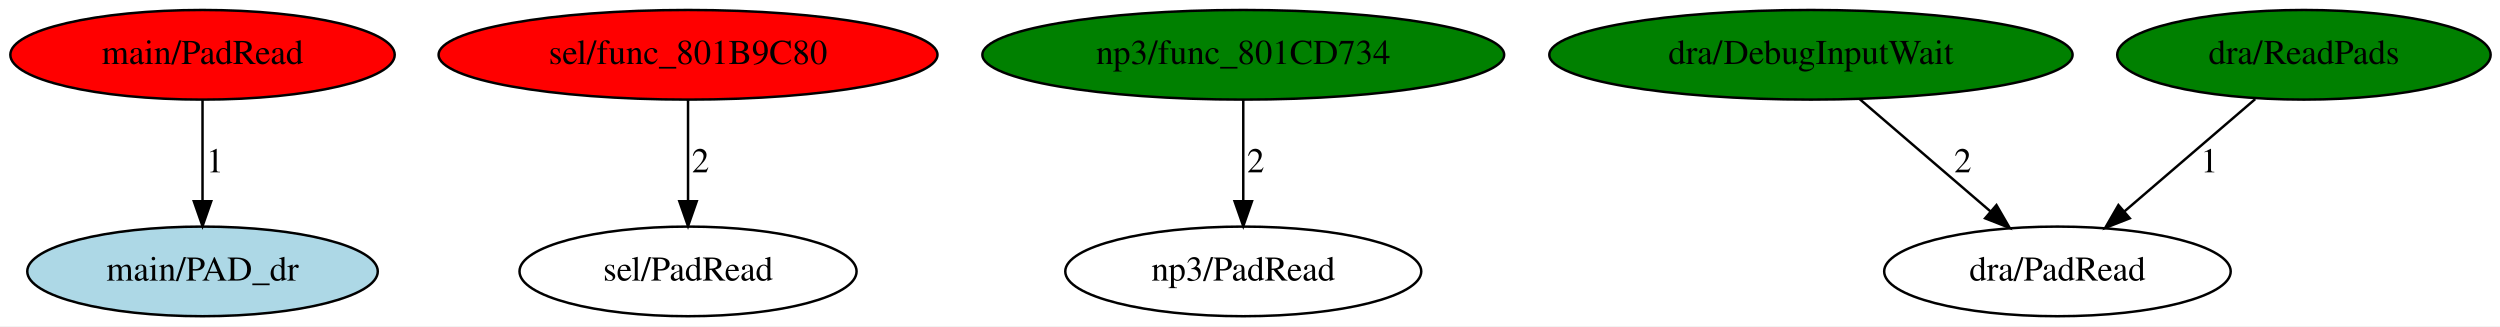
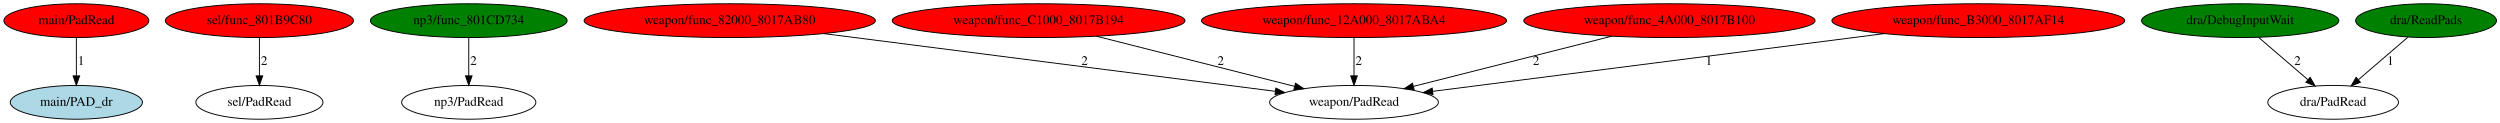
- <svg xmlns="http://www.w3.org/2000/svg" xmlns:xlink="http://www.w3.org/1999/xlink" width="1004pt" height="131pt" viewBox="0.00 0.00 1004.09 131.00">
+ <svg xmlns="http://www.w3.org/2000/svg" xmlns:xlink="http://www.w3.org/1999/xlink" width="2663pt" height="131pt" viewBox="0.00 0.00 2663.09 131.00">
  <g id="graph0" class="graph" transform="scale(1 1) rotate(0) translate(4 127)">
-     <polygon fill="white" stroke="transparent" points="-4,4 -4,-127 1000.09,-127 1000.09,4 -4,4" />
+     <polygon fill="white" stroke="transparent" points="-4,4 -4,-127 2659.09,-127 2659.09,4 -4,4" />
    <g id="node1" class="node">
      <ellipse fill="red" stroke="black" cx="77.34" cy="-105" rx="77.19" ry="18" />
      <text text-anchor="middle" x="77.34" y="-101.3" font-family="Times,serif" font-size="14.00">main/PadRead</text>
    </g>
    <g id="node2" class="node">
      <g id="a_node2">
        <a xlink:href="PAD_dr.svg" xlink:title="main/PAD_dr">
          <ellipse fill="lightblue" stroke="black" cx="77.34" cy="-18" rx="70.39" ry="18" />
          <text text-anchor="middle" x="77.34" y="-14.3" font-family="Times,serif" font-size="14.00">main/PAD_dr</text>
        </a>
      </g>
    </g>
    <g id="edge1" class="edge">
      <path fill="none" stroke="black" d="M77.34,-86.8C77.34,-75.16 77.34,-59.55 77.34,-46.24" />
      <polygon fill="black" stroke="black" points="80.84,-46.18 77.34,-36.18 73.84,-46.18 80.84,-46.18" />
      <text text-anchor="middle" x="82.34" y="-57.8" font-family="Times,serif" font-size="14.00">1</text>
    </g>
    <g id="node3" class="node">
      <g id="a_node3">
        <a xlink:href="func_801B9C80.svg" xlink:title="sel/func_801B9C80">
          <ellipse fill="red" stroke="black" cx="272.34" cy="-105" rx="100.18" ry="18" />
          <text text-anchor="middle" x="272.34" y="-101.3" font-family="Times,serif" font-size="14.00">sel/func_801B9C80</text>
        </a>
      </g>
    </g>
    <g id="node4" class="node">
      <ellipse fill="none" stroke="black" cx="272.34" cy="-18" rx="67.69" ry="18" />
      <text text-anchor="middle" x="272.34" y="-14.3" font-family="Times,serif" font-size="14.00">sel/PadRead</text>
    </g>
    <g id="edge2" class="edge">
      <path fill="none" stroke="black" d="M272.34,-86.8C272.34,-75.16 272.34,-59.55 272.34,-46.24" />
      <polygon fill="black" stroke="black" points="275.84,-46.18 272.34,-36.18 268.84,-46.18 275.84,-46.18" />
      <text text-anchor="middle" x="277.34" y="-57.8" font-family="Times,serif" font-size="14.00">2</text>
    </g>
    <g id="node5" class="node">
      <g id="a_node5">
        <a xlink:href="func_801CD734.svg" xlink:title="np3/func_801CD734">
          <ellipse fill="green" stroke="black" cx="495.34" cy="-105" rx="104.78" ry="18" />
          <text text-anchor="middle" x="495.34" y="-101.3" font-family="Times,serif" font-size="14.00">np3/func_801CD734</text>
        </a>
      </g>
    </g>
    <g id="node6" class="node">
      <ellipse fill="none" stroke="black" cx="495.34" cy="-18" rx="71.49" ry="18" />
      <text text-anchor="middle" x="495.34" y="-14.3" font-family="Times,serif" font-size="14.00">np3/PadRead</text>
    </g>
    <g id="edge3" class="edge">
      <path fill="none" stroke="black" d="M495.34,-86.8C495.34,-75.16 495.34,-59.55 495.34,-46.24" />
      <polygon fill="black" stroke="black" points="498.84,-46.18 495.34,-36.18 491.84,-46.18 498.84,-46.18" />
      <text text-anchor="middle" x="500.34" y="-57.8" font-family="Times,serif" font-size="14.00">2</text>
    </g>
    <g id="node7" class="node">
      <g id="a_node7">
-         <a xlink:href="DebugInputWait.svg" xlink:title="dra/DebugInputWait">
-           <ellipse fill="green" stroke="black" cx="723.34" cy="-105" rx="105.08" ry="18" />
-           <text text-anchor="middle" x="723.34" y="-101.3" font-family="Times,serif" font-size="14.00">dra/DebugInputWait</text>
+         <a xlink:href="func_82000_8017AB80.svg" xlink:title="weapon/func_82000_8017AB80">
+           <ellipse fill="red" stroke="black" cx="773.34" cy="-105" rx="155.17" ry="18" />
+           <text text-anchor="middle" x="773.34" y="-101.3" font-family="Times,serif" font-size="14.00">weapon/func_82000_8017AB80</text>
        </a>
      </g>
    </g>
    <g id="node8" class="node">
-       <ellipse fill="none" stroke="black" cx="822.34" cy="-18" rx="69.59" ry="18" />
-       <text text-anchor="middle" x="822.34" y="-14.3" font-family="Times,serif" font-size="14.00">dra/PadRead</text>
+       <ellipse fill="none" stroke="black" cx="1438.34" cy="-18" rx="89.88" ry="18" />
+       <text text-anchor="middle" x="1438.34" y="-14.3" font-family="Times,serif" font-size="14.00">weapon/PadRead</text>
    </g>
    <g id="edge4" class="edge">
-       <path fill="none" stroke="black" d="M742.9,-87.21C757.91,-74.32 778.81,-56.38 795.41,-42.13" />
-       <polygon fill="black" stroke="black" points="797.85,-44.64 803.16,-35.47 793.29,-39.33 797.85,-44.64" />
-       <text text-anchor="middle" x="784.34" y="-57.8" font-family="Times,serif" font-size="14.00">2</text>
+       <path fill="none" stroke="black" d="M873.62,-91.18C1004.73,-74.42 1232.05,-45.37 1354.49,-29.72" />
+       <polygon fill="black" stroke="black" points="1355.08,-33.17 1364.56,-28.43 1354.19,-26.23 1355.08,-33.17" />
+       <text text-anchor="middle" x="1151.34" y="-57.8" font-family="Times,serif" font-size="14.00">2</text>
    </g>
    <g id="node9" class="node">
      <g id="a_node9">
-         <a xlink:href="ReadPads.svg" xlink:title="dra/ReadPads">
-           <ellipse fill="green" stroke="black" cx="921.34" cy="-105" rx="74.99" ry="18" />
-           <text text-anchor="middle" x="921.34" y="-101.3" font-family="Times,serif" font-size="14.00">dra/ReadPads</text>
+         <a xlink:href="func_C1000_8017B194.svg" xlink:title="weapon/func_C1000_8017B194">
+           <ellipse fill="red" stroke="black" cx="1102.34" cy="-105" rx="155.97" ry="18" />
+           <text text-anchor="middle" x="1102.34" y="-101.3" font-family="Times,serif" font-size="14.00">weapon/func_C1000_8017B194</text>
        </a>
      </g>
    </g>
    <g id="edge5" class="edge">
-       <path fill="none" stroke="black" d="M901.78,-87.21C886.77,-74.32 865.87,-56.38 849.28,-42.13" />
-       <polygon fill="black" stroke="black" points="851.39,-39.33 841.52,-35.47 846.83,-44.64 851.39,-39.33" />
-       <text text-anchor="middle" x="883.34" y="-57.8" font-family="Times,serif" font-size="14.00">1</text>
+       <path fill="none" stroke="black" d="M1163.97,-88.41C1223.91,-73.25 1314.54,-50.32 1375.05,-35.01" />
+       <polygon fill="black" stroke="black" points="1376.02,-38.38 1384.86,-32.53 1374.31,-31.59 1376.02,-38.38" />
+       <text text-anchor="middle" x="1296.34" y="-57.8" font-family="Times,serif" font-size="14.00">2</text>
+     </g>
+     <g id="node10" class="node">
+       <g id="a_node10">
+         <a xlink:href="func_12A000_8017ABA4.svg" xlink:title="weapon/func_12A000_8017ABA4">
+           <ellipse fill="red" stroke="black" cx="1438.34" cy="-105" rx="162.47" ry="18" />
+           <text text-anchor="middle" x="1438.34" y="-101.3" font-family="Times,serif" font-size="14.00">weapon/func_12A000_8017ABA4</text>
+         </a>
+       </g>
+     </g>
+     <g id="edge6" class="edge">
+       <path fill="none" stroke="black" d="M1438.34,-86.8C1438.34,-75.16 1438.34,-59.55 1438.34,-46.24" />
+       <polygon fill="black" stroke="black" points="1441.84,-46.18 1438.34,-36.18 1434.84,-46.18 1441.84,-46.18" />
+       <text text-anchor="middle" x="1443.34" y="-57.8" font-family="Times,serif" font-size="14.00">2</text>
+     </g>
+     <g id="node11" class="node">
+       <g id="a_node11">
+         <a xlink:href="func_4A000_8017B100.svg" xlink:title="weapon/func_4A000_8017B100">
+           <ellipse fill="red" stroke="black" cx="1774.34" cy="-105" rx="155.17" ry="18" />
+           <text text-anchor="middle" x="1774.34" y="-101.3" font-family="Times,serif" font-size="14.00">weapon/func_4A000_8017B100</text>
+         </a>
+       </g>
+     </g>
+     <g id="edge7" class="edge">
+       <path fill="none" stroke="black" d="M1712.72,-88.41C1652.77,-73.25 1562.14,-50.32 1501.64,-35.01" />
+       <polygon fill="black" stroke="black" points="1502.38,-31.59 1491.83,-32.53 1500.66,-38.38 1502.38,-31.59" />
+       <text text-anchor="middle" x="1632.34" y="-57.8" font-family="Times,serif" font-size="14.00">2</text>
+     </g>
+     <g id="node12" class="node">
+       <g id="a_node12">
+         <a xlink:href="func_B3000_8017AF14.svg" xlink:title="weapon/func_B3000_8017AF14">
+           <ellipse fill="red" stroke="black" cx="2103.34" cy="-105" rx="155.97" ry="18" />
+           <text text-anchor="middle" x="2103.34" y="-101.3" font-family="Times,serif" font-size="14.00">weapon/func_B3000_8017AF14</text>
+         </a>
+       </g>
+     </g>
+     <g id="edge8" class="edge">
+       <path fill="none" stroke="black" d="M2003.07,-91.18C1871.96,-74.42 1644.63,-45.37 1522.2,-29.72" />
+       <polygon fill="black" stroke="black" points="1522.49,-26.23 1512.13,-28.43 1521.6,-33.17 1522.49,-26.23" />
+       <text text-anchor="middle" x="1816.34" y="-57.8" font-family="Times,serif" font-size="14.00">1</text>
+     </g>
+     <g id="node13" class="node">
+       <g id="a_node13">
+         <a xlink:href="DebugInputWait.svg" xlink:title="dra/DebugInputWait">
+           <ellipse fill="green" stroke="black" cx="2382.34" cy="-105" rx="105.08" ry="18" />
+           <text text-anchor="middle" x="2382.34" y="-101.3" font-family="Times,serif" font-size="14.00">dra/DebugInputWait</text>
+         </a>
+       </g>
+     </g>
+     <g id="node14" class="node">
+       <ellipse fill="none" stroke="black" cx="2481.34" cy="-18" rx="69.59" ry="18" />
+       <text text-anchor="middle" x="2481.34" y="-14.3" font-family="Times,serif" font-size="14.00">dra/PadRead</text>
+     </g>
+     <g id="edge9" class="edge">
+       <path fill="none" stroke="black" d="M2401.9,-87.21C2416.91,-74.32 2437.81,-56.38 2454.41,-42.13" />
+       <polygon fill="black" stroke="black" points="2456.85,-44.64 2462.16,-35.47 2452.29,-39.33 2456.85,-44.64" />
+       <text text-anchor="middle" x="2443.34" y="-57.8" font-family="Times,serif" font-size="14.00">2</text>
+     </g>
+     <g id="node15" class="node">
+       <g id="a_node15">
+         <a xlink:href="ReadPads.svg" xlink:title="dra/ReadPads">
+           <ellipse fill="green" stroke="black" cx="2580.34" cy="-105" rx="74.99" ry="18" />
+           <text text-anchor="middle" x="2580.34" y="-101.3" font-family="Times,serif" font-size="14.00">dra/ReadPads</text>
+         </a>
+       </g>
+     </g>
+     <g id="edge10" class="edge">
+       <path fill="none" stroke="black" d="M2560.78,-87.21C2545.77,-74.32 2524.87,-56.38 2508.28,-42.13" />
+       <polygon fill="black" stroke="black" points="2510.39,-39.33 2500.52,-35.47 2505.83,-44.64 2510.39,-39.33" />
+       <text text-anchor="middle" x="2542.34" y="-57.8" font-family="Times,serif" font-size="14.00">1</text>
    </g>
  </g>
</svg>
